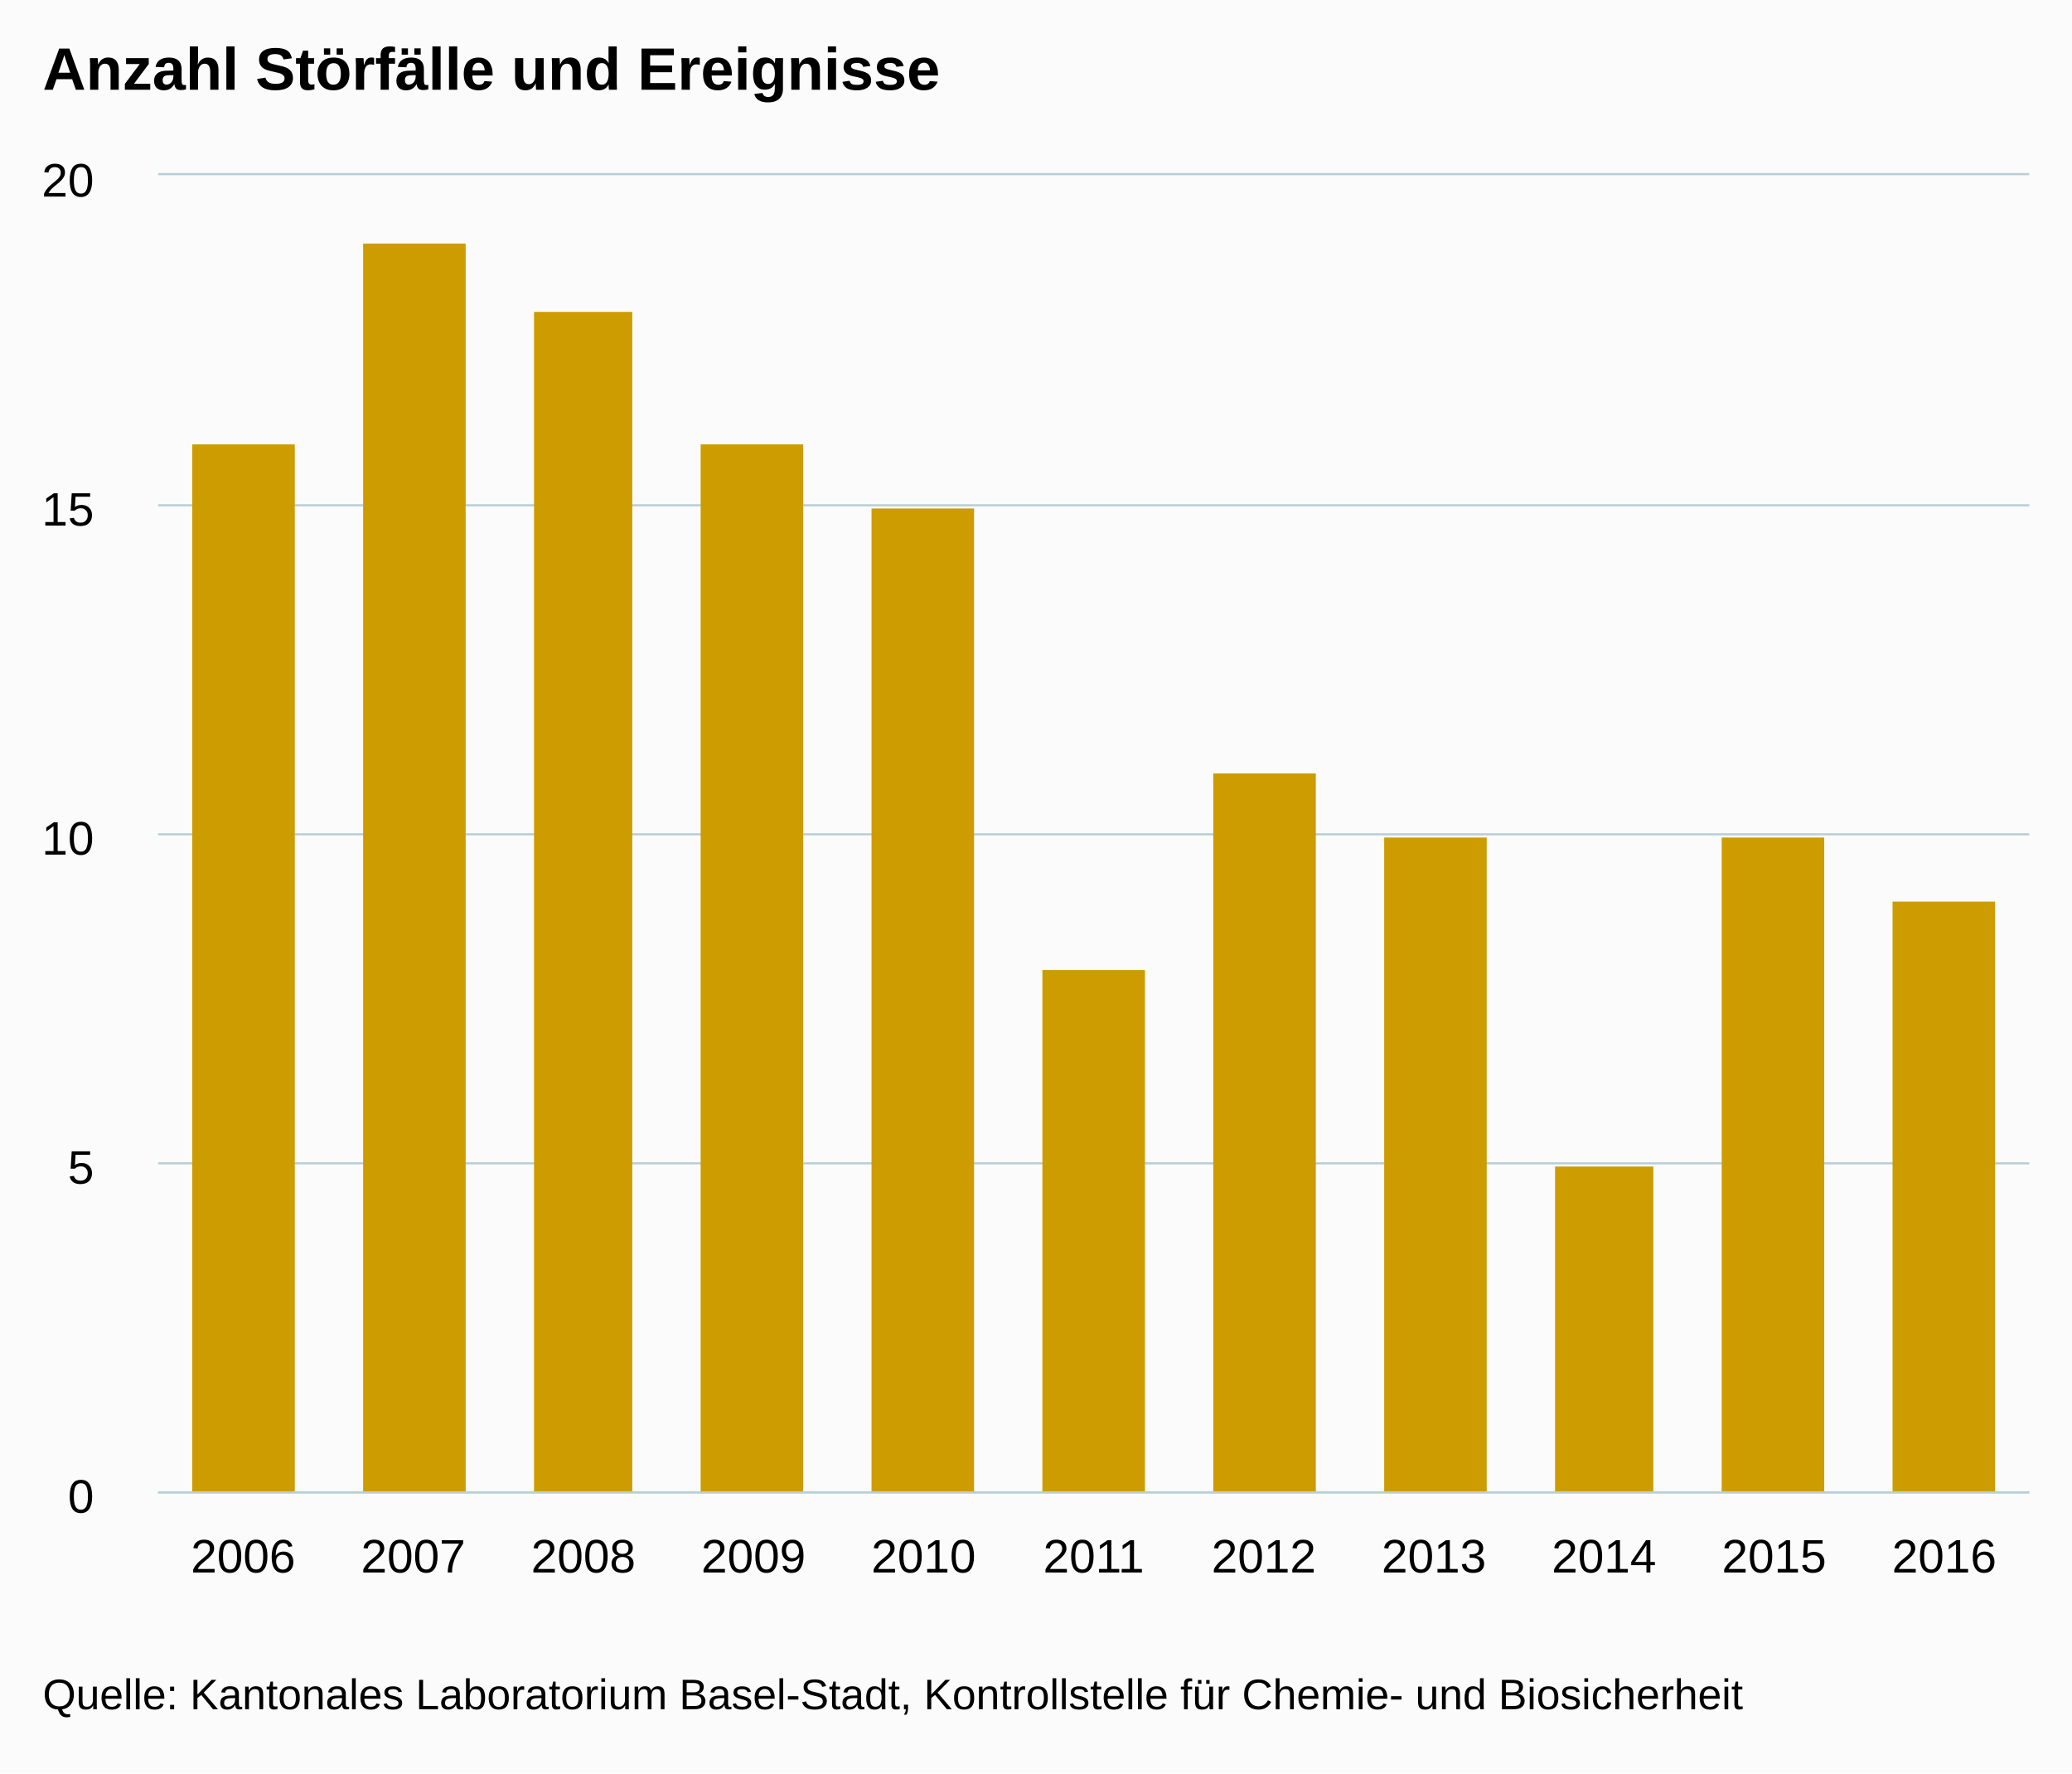
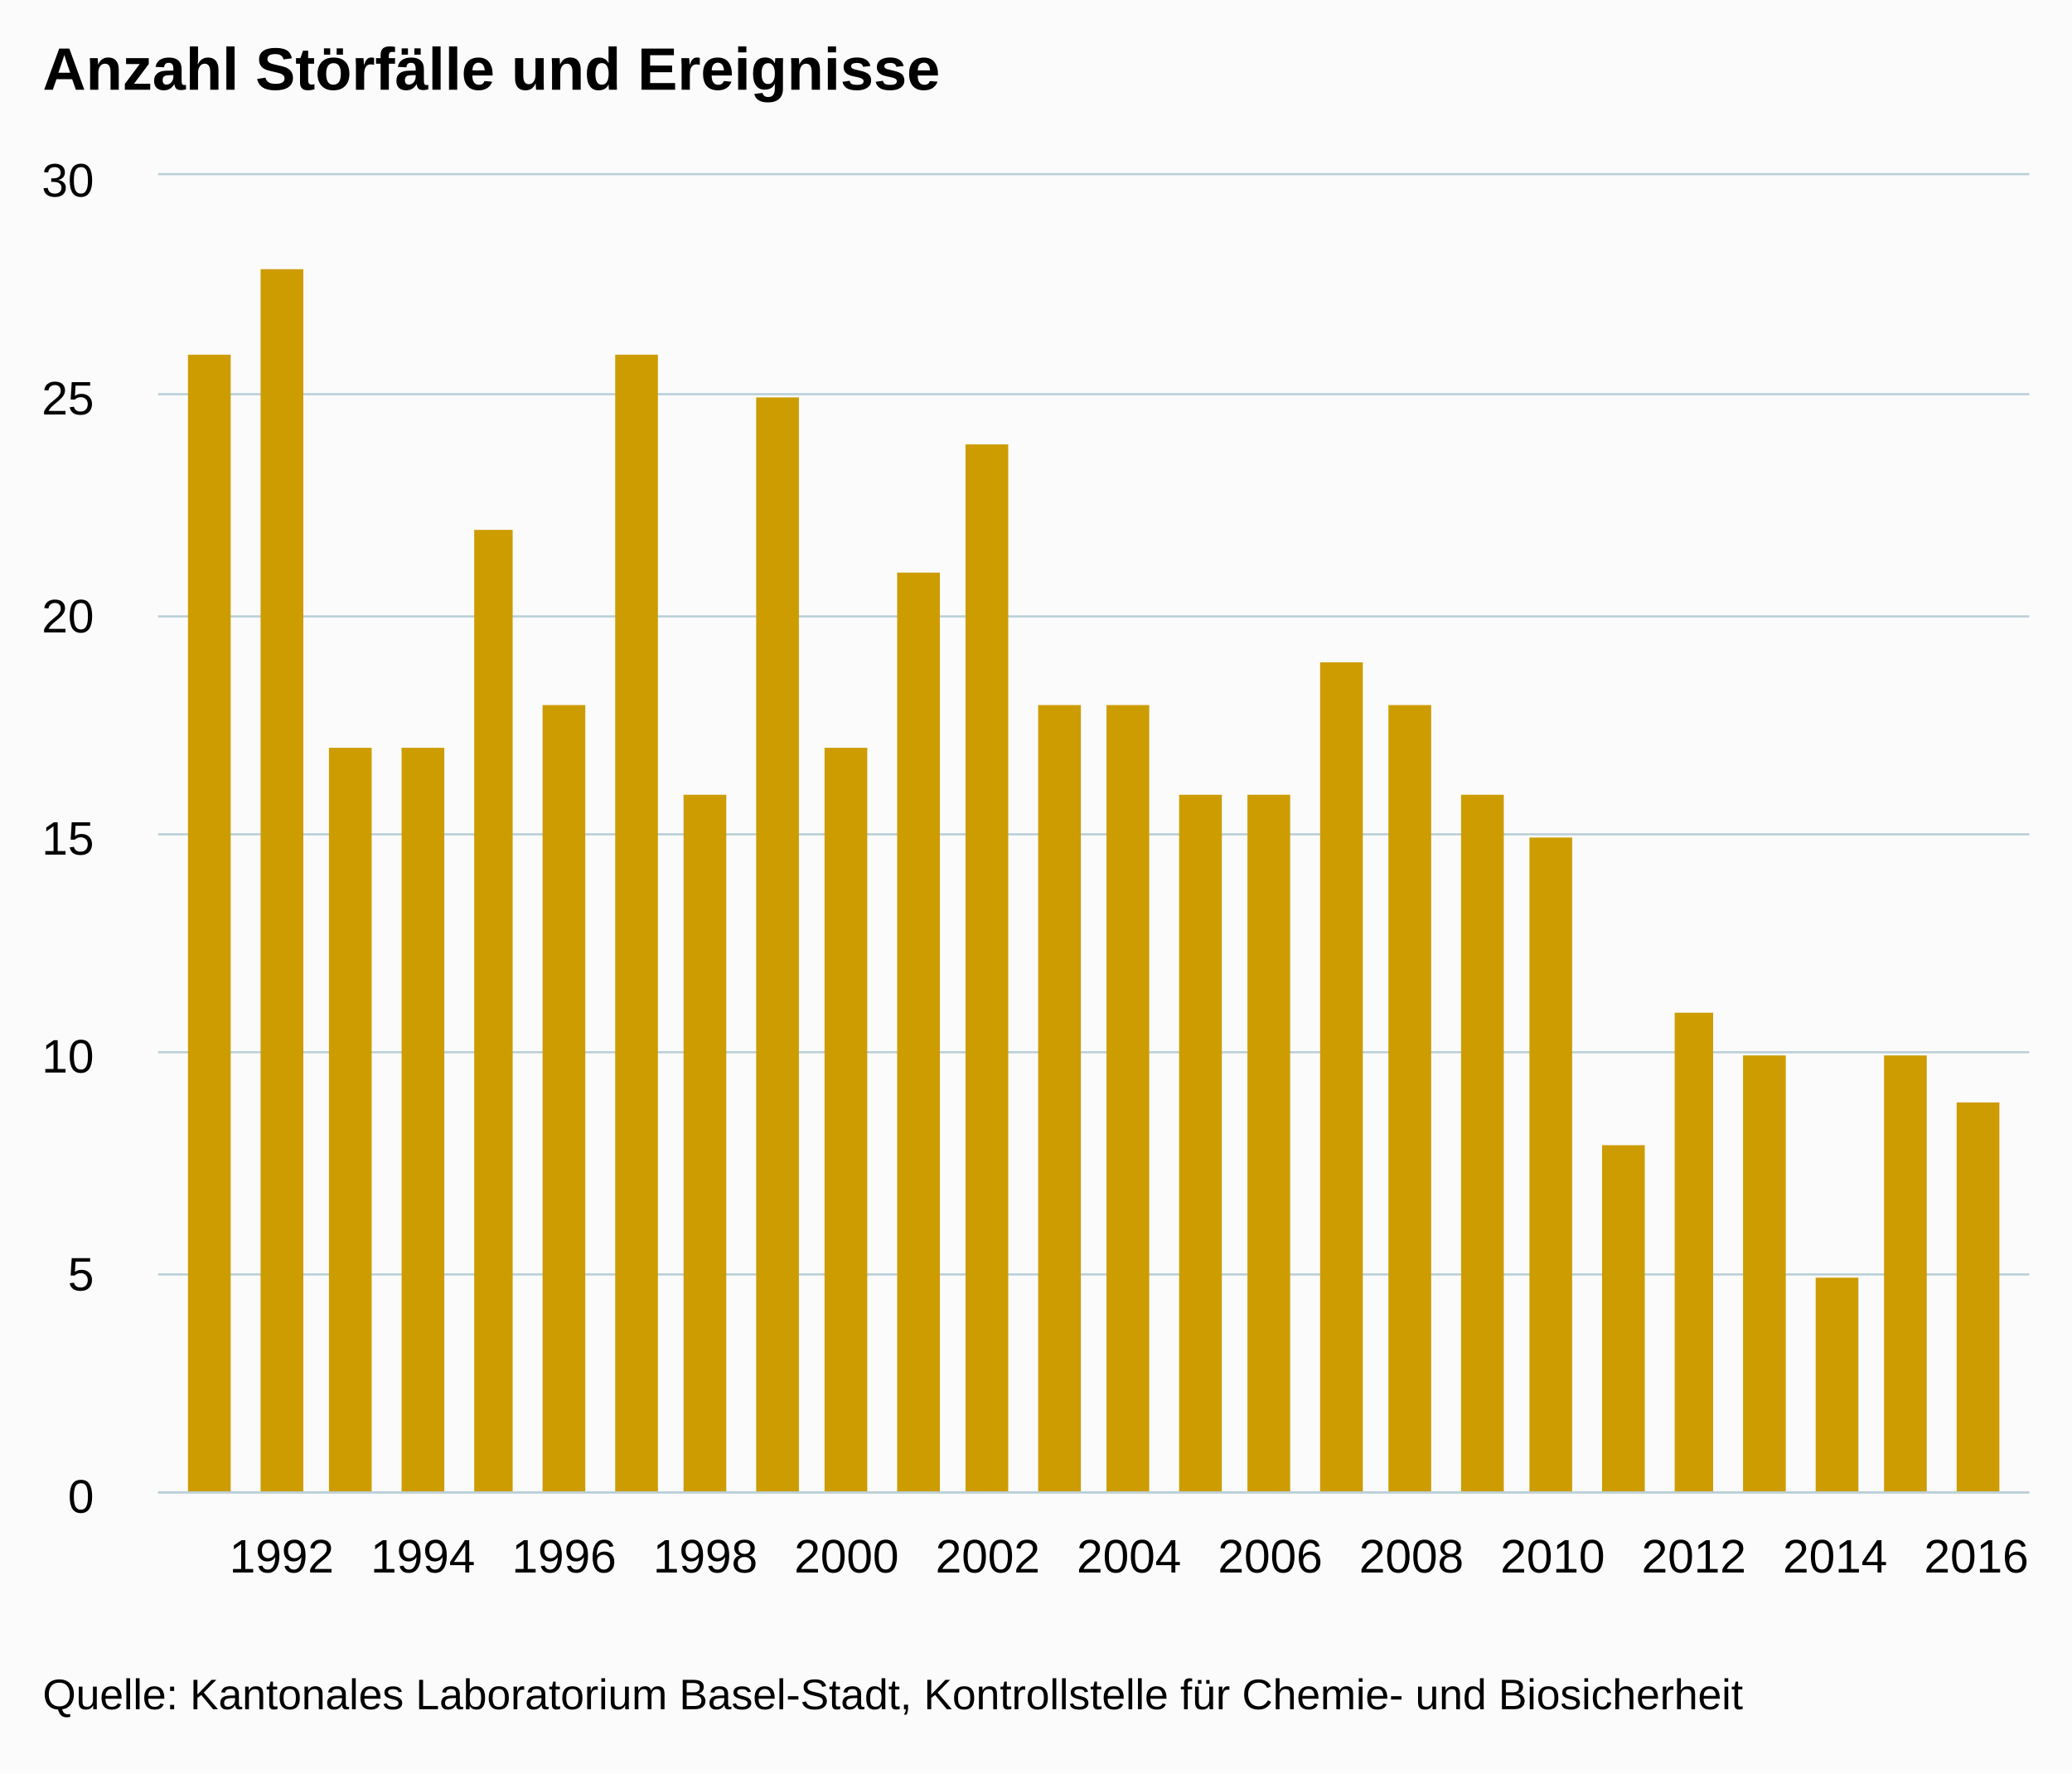
<svg xmlns="http://www.w3.org/2000/svg" version="1.1" class="highcharts-root" style="font-family:arial;font-size:12px;" viewBox="0 0 485 415">
  <defs>
    <clipPath>
      <rect x="0" y="0" width="438" height="308" fill="none" />
    </clipPath>
    <clipPath id="a">
      <rect x="0" y="0" width="438" height="308" fill="none" />
    </clipPath>
  </defs>
  <rect fill="#fbfbfb" class="highcharts-background" x="0" y="0" width="485" height="415" rx="0" ry="0" />
  <rect fill="none" class="highcharts-plot-background" x="37" y="41" width="438" height="308" />
  <g class="highcharts-pane-group" />
  <g class="highcharts-grid highcharts-xaxis-grid ">
-     <path fill="none" class="highcharts-grid-line" d="M 76.5 41 L 76.5 349" opacity="1" />
-     <path fill="none" class="highcharts-grid-line" d="M 116.5 41 L 116.5 349" opacity="1" />
-     <path fill="none" class="highcharts-grid-line" d="M 155.5 41 L 155.5 349" opacity="1" />
-     <path fill="none" class="highcharts-grid-line" d="M 195.5 41 L 195.5 349" opacity="1" />
-     <path fill="none" class="highcharts-grid-line" d="M 235.5 41 L 235.5 349" opacity="1" />
-     <path fill="none" class="highcharts-grid-line" d="M 275.5 41 L 275.5 349" opacity="1" />
-     <path fill="none" class="highcharts-grid-line" d="M 315.5 41 L 315.5 349" opacity="1" />
-     <path fill="none" class="highcharts-grid-line" d="M 355.5 41 L 355.5 349" opacity="1" />
-     <path fill="none" class="highcharts-grid-line" d="M 394.5 41 L 394.5 349" opacity="1" />
-     <path fill="none" class="highcharts-grid-line" d="M 434.5 41 L 434.5 349" opacity="1" />
-     <path fill="none" class="highcharts-grid-line" d="M 474.5 41 L 474.5 349" opacity="1" />
-     <path fill="none" class="highcharts-grid-line" d="M 36.5 41 L 36.5 349" opacity="1" />
+     <path fill="none" class="highcharts-grid-line" d="M 65.5 41 L 65.5 349" opacity="1" />
+     <path fill="none" class="highcharts-grid-line" d="M 98.5 41 L 98.5 349" opacity="1" />
+     <path fill="none" class="highcharts-grid-line" d="M 131.5 41 L 131.5 349" opacity="1" />
+     <path fill="none" class="highcharts-grid-line" d="M 164.5 41 L 164.5 349" opacity="1" />
+     <path fill="none" class="highcharts-grid-line" d="M 197.5 41 L 197.5 349" opacity="1" />
+     <path fill="none" class="highcharts-grid-line" d="M 230.5 41 L 230.5 349" opacity="1" />
+     <path fill="none" class="highcharts-grid-line" d="M 263.5 41 L 263.5 349" opacity="1" />
+     <path fill="none" class="highcharts-grid-line" d="M 296.5 41 L 296.5 349" opacity="1" />
+     <path fill="none" class="highcharts-grid-line" d="M 329.5 41 L 329.5 349" opacity="1" />
+     <path fill="none" class="highcharts-grid-line" d="M 362.5 41 L 362.5 349" opacity="1" />
+     <path fill="none" class="highcharts-grid-line" d="M 395.5 41 L 395.5 349" opacity="1" />
+     <path fill="none" class="highcharts-grid-line" d="M 429.5 41 L 429.5 349" opacity="1" />
+     <path fill="none" class="highcharts-grid-line" d="M 462.5 41 L 462.5 349" opacity="1" />
  </g>
  <g class="highcharts-grid highcharts-yaxis-grid ">
    <path fill="none" stroke="#B9CFD7" stroke-width="0.5" class="highcharts-grid-line" d="M 37 349.25 L 475 349.25" opacity="1" />
-     <path fill="none" stroke="#B9CFD7" stroke-width="0.5" class="highcharts-grid-line" d="M 37 272.25 L 475 272.25" opacity="1" />
+     <path fill="none" stroke="#B9CFD7" stroke-width="0.5" class="highcharts-grid-line" d="M 37 298.25 L 475 298.25" opacity="1" />
+     <path fill="none" stroke="#B9CFD7" stroke-width="0.5" class="highcharts-grid-line" d="M 37 246.25 L 475 246.25" opacity="1" />
    <path fill="none" stroke="#B9CFD7" stroke-width="0.5" class="highcharts-grid-line" d="M 37 195.25 L 475 195.25" opacity="1" />
-     <path fill="none" stroke="#B9CFD7" stroke-width="0.5" class="highcharts-grid-line" d="M 37 118.25 L 475 118.25" opacity="1" />
+     <path fill="none" stroke="#B9CFD7" stroke-width="0.5" class="highcharts-grid-line" d="M 37 144.25 L 475 144.25" opacity="1" />
+     <path fill="none" stroke="#B9CFD7" stroke-width="0.5" class="highcharts-grid-line" d="M 37 92.25 L 475 92.25" opacity="1" />
    <path fill="none" stroke="#B9CFD7" stroke-width="0.5" class="highcharts-grid-line" d="M 37 40.75 L 475 40.75" opacity="1" />
  </g>
  <rect fill="none" class="highcharts-plot-border" x="37" y="41" width="438" height="308" />
  <g class="highcharts-axis highcharts-xaxis ">
    <path fill="none" class="highcharts-axis-line" stroke="#B9CFD7" stroke-width="0.5" d="M 37 349.25 L 475 349.25" />
  </g>
  <g class="highcharts-axis highcharts-yaxis ">
    <path fill="none" class="highcharts-axis-line" d="M 37 41 L 37 349" />
  </g>
  <g class="highcharts-series-group">
    <g class="highcharts-series highcharts-series-0 highcharts-column-series highcharts-color-undefined " transform="translate(37,41) scale(1 1)" clip-path="url(#a)">
-       <rect x="8" y="63" width="24" height="246" fill="#CD9C00" class="highcharts-point" />
-       <rect x="48" y="16" width="24" height="293" fill="#CD9C00" class="highcharts-point" />
-       <rect x="88" y="32" width="23" height="277" fill="#CD9C00" class="highcharts-point" />
-       <rect x="127" y="63" width="24" height="246" fill="#CD9C00" class="highcharts-point" />
-       <rect x="167" y="78" width="24" height="231" fill="#CD9C00" class="highcharts-point" />
-       <rect x="207" y="186" width="24" height="123" fill="#CD9C00" class="highcharts-point" />
-       <rect x="247" y="140" width="24" height="169" fill="#CD9C00" class="highcharts-point" />
-       <rect x="287" y="155" width="24" height="154" fill="#CD9C00" class="highcharts-point" />
-       <rect x="327" y="232" width="23" height="77" fill="#CD9C00" class="highcharts-point" />
-       <rect x="366" y="155" width="24" height="154" fill="#CD9C00" class="highcharts-point" />
-       <rect x="406" y="170" width="24" height="139" fill="#CD9C00" class="highcharts-point" />
+       <rect x="7" y="42" width="10" height="267" fill="#CD9C00" class="highcharts-point" />
+       <rect x="24" y="22" width="10" height="287" fill="#CD9C00" class="highcharts-point" />
+       <rect x="40" y="134" width="10" height="175" fill="#CD9C00" class="highcharts-point" />
+       <rect x="57" y="134" width="10" height="175" fill="#CD9C00" class="highcharts-point" />
+       <rect x="74" y="83" width="9" height="226" fill="#CD9C00" class="highcharts-point" />
+       <rect x="90" y="124" width="10" height="185" fill="#CD9C00" class="highcharts-point" />
+       <rect x="107" y="42" width="10" height="267" fill="#CD9C00" class="highcharts-point" />
+       <rect x="123" y="145" width="10" height="164" fill="#CD9C00" class="highcharts-point" />
+       <rect x="140" y="52" width="10" height="257" fill="#CD9C00" class="highcharts-point" />
+       <rect x="156" y="134" width="10" height="175" fill="#CD9C00" class="highcharts-point" />
+       <rect x="173" y="93" width="10" height="216" fill="#CD9C00" class="highcharts-point" />
+       <rect x="189" y="63" width="10" height="246" fill="#CD9C00" class="highcharts-point" />
+       <rect x="206" y="124" width="10" height="185" fill="#CD9C00" class="highcharts-point" />
+       <rect x="222" y="124" width="10" height="185" fill="#CD9C00" class="highcharts-point" />
+       <rect x="239" y="145" width="10" height="164" fill="#CD9C00" class="highcharts-point" />
+       <rect x="255" y="145" width="10" height="164" fill="#CD9C00" class="highcharts-point" />
+       <rect x="272" y="114" width="10" height="195" fill="#CD9C00" class="highcharts-point" />
+       <rect x="288" y="124" width="10" height="185" fill="#CD9C00" class="highcharts-point" />
+       <rect x="305" y="145" width="10" height="164" fill="#CD9C00" class="highcharts-point" />
+       <rect x="321" y="155" width="10" height="154" fill="#CD9C00" class="highcharts-point" />
+       <rect x="338" y="227" width="10" height="82" fill="#CD9C00" class="highcharts-point" />
+       <rect x="355" y="196" width="9" height="113" fill="#CD9C00" class="highcharts-point" />
+       <rect x="371" y="206" width="10" height="103" fill="#CD9C00" class="highcharts-point" />
+       <rect x="388" y="258" width="10" height="51" fill="#CD9C00" class="highcharts-point" />
+       <rect x="404" y="206" width="10" height="103" fill="#CD9C00" class="highcharts-point" />
+       <rect x="421" y="217" width="10" height="92" fill="#CD9C00" class="highcharts-point" />
    </g>
    <g class="highcharts-markers highcharts-series-0 highcharts-column-series highcharts-color-undefined " transform="translate(37,41) scale(1 1)" clip-path="none" />
  </g>
  <text x="10" text-anchor="start" class="highcharts-title" style="color:#000000;font-size:14px;font-weight:bold;fill:#000000;" y="21">
    <tspan>Anzahl Störfälle und Ereignisse</tspan>
  </text>
  <g class="highcharts-axis-labels highcharts-xaxis-labels ">
-     <text x="56.909" style="color:#000000;cursor:default;font-size:11px;fill:#000000;" text-anchor="middle" transform="translate(0,0)" y="368" opacity="1">
+     <text x="65.925" style="color:#000000;cursor:default;font-size:11px;fill:#000000;" text-anchor="middle" transform="translate(0,0)" y="368" opacity="1">
+       1992
+     </text>
+     <text x="98.981" style="color:#000000;cursor:default;font-size:11px;fill:#000000;" text-anchor="middle" transform="translate(0,0)" y="368" opacity="1">
+       1994
+     </text>
+     <text x="132.038" style="color:#000000;cursor:default;font-size:11px;fill:#000000;" text-anchor="middle" transform="translate(0,0)" y="368" opacity="1">
+       1996
+     </text>
+     <text x="165.094" style="color:#000000;cursor:default;font-size:11px;fill:#000000;" text-anchor="middle" transform="translate(0,0)" y="368" opacity="1">
+       1998
+     </text>
+     <text x="198.151" style="color:#000000;cursor:default;font-size:11px;fill:#000000;" text-anchor="middle" transform="translate(0,0)" y="368" opacity="1">
+       2000
+     </text>
+     <text x="231.208" style="color:#000000;cursor:default;font-size:11px;fill:#000000;" text-anchor="middle" transform="translate(0,0)" y="368" opacity="1">
+       2002
+     </text>
+     <text x="264.264" style="color:#000000;cursor:default;font-size:11px;fill:#000000;" text-anchor="middle" transform="translate(0,0)" y="368" opacity="1">
+       2004
+     </text>
+     <text x="297.321" style="color:#000000;cursor:default;font-size:11px;fill:#000000;" text-anchor="middle" transform="translate(0,0)" y="368" opacity="1">
      2006
    </text>
-     <text x="96.727" style="color:#000000;cursor:default;font-size:11px;fill:#000000;" text-anchor="middle" transform="translate(0,0)" y="368" opacity="1">
-       2007
-     </text>
-     <text x="136.545" style="color:#000000;cursor:default;font-size:11px;fill:#000000;" text-anchor="middle" transform="translate(0,0)" y="368" opacity="1">
+     <text x="330.377" style="color:#000000;cursor:default;font-size:11px;fill:#000000;" text-anchor="middle" transform="translate(0,0)" y="368" opacity="1">
      2008
    </text>
-     <text x="176.364" style="color:#000000;cursor:default;font-size:11px;fill:#000000;" text-anchor="middle" transform="translate(0,0)" y="368" opacity="1">
-       2009
-     </text>
-     <text x="216.182" style="color:#000000;cursor:default;font-size:11px;fill:#000000;" text-anchor="middle" transform="translate(0,0)" y="368" opacity="1">
+     <text x="363.434" style="color:#000000;cursor:default;font-size:11px;fill:#000000;" text-anchor="middle" transform="translate(0,0)" y="368" opacity="1">
      2010
    </text>
-     <text x="256" style="color:#000000;cursor:default;font-size:11px;fill:#000000;" text-anchor="middle" transform="translate(0,0)" y="368" opacity="1">
-       2011
-     </text>
-     <text x="295.818" style="color:#000000;cursor:default;font-size:11px;fill:#000000;" text-anchor="middle" transform="translate(0,0)" y="368" opacity="1">
+     <text x="396.491" style="color:#000000;cursor:default;font-size:11px;fill:#000000;" text-anchor="middle" transform="translate(0,0)" y="368" opacity="1">
      2012
    </text>
-     <text x="335.636" style="color:#000000;cursor:default;font-size:11px;fill:#000000;" text-anchor="middle" transform="translate(0,0)" y="368" opacity="1">
-       2013
-     </text>
-     <text x="375.455" style="color:#000000;cursor:default;font-size:11px;fill:#000000;" text-anchor="middle" transform="translate(0,0)" y="368" opacity="1">
+     <text x="429.547" style="color:#000000;cursor:default;font-size:11px;fill:#000000;" text-anchor="middle" transform="translate(0,0)" y="368" opacity="1">
      2014
    </text>
-     <text x="415.273" style="color:#000000;cursor:default;font-size:11px;fill:#000000;" text-anchor="middle" transform="translate(0,0)" y="368" opacity="1">
-       2015
-     </text>
-     <text x="455.091" style="color:#000000;cursor:default;font-size:11px;fill:#000000;" text-anchor="middle" transform="translate(0,0)" y="368" opacity="1">
+     <text x="462.604" style="color:#000000;cursor:default;font-size:11px;fill:#000000;" text-anchor="middle" transform="translate(0,0)" y="368" opacity="1">
      2016
    </text>
  </g>
  <g class="highcharts-axis-labels highcharts-yaxis-labels ">
    <text x="22" style="color:#000000;cursor:default;font-size:11px;fill:#000000;" text-anchor="end" transform="translate(0,0)" y="354" opacity="1">
      <tspan>0</tspan>
    </text>
-     <text x="22" style="color:#000000;cursor:default;font-size:11px;fill:#000000;" text-anchor="end" transform="translate(0,0)" y="277" opacity="1">
+     <text x="22" style="color:#000000;cursor:default;font-size:11px;fill:#000000;" text-anchor="end" transform="translate(0,0)" y="302" opacity="1">
      <tspan>5</tspan>
    </text>
-     <text x="22" style="color:#000000;cursor:default;font-size:11px;fill:#000000;" text-anchor="end" transform="translate(0,0)" y="200" opacity="1">
+     <text x="22" style="color:#000000;cursor:default;font-size:11px;fill:#000000;" text-anchor="end" transform="translate(0,0)" y="251" opacity="1">
      <tspan>10</tspan>
    </text>
-     <text x="22" style="color:#000000;cursor:default;font-size:11px;fill:#000000;" text-anchor="end" transform="translate(0,0)" y="123" opacity="1">
+     <text x="22" style="color:#000000;cursor:default;font-size:11px;fill:#000000;" text-anchor="end" transform="translate(0,0)" y="200" opacity="1">
      <tspan>15</tspan>
    </text>
+     <text x="22" style="color:#000000;cursor:default;font-size:11px;fill:#000000;" text-anchor="end" transform="translate(0,0)" y="148" opacity="1">
+       <tspan>20</tspan>
+     </text>
+     <text x="22" style="color:#000000;cursor:default;font-size:11px;fill:#000000;" text-anchor="end" transform="translate(0,0)" y="97" opacity="1">
+       <tspan>25</tspan>
+     </text>
    <text x="22" style="color:#000000;cursor:default;font-size:11px;fill:#000000;" text-anchor="end" transform="translate(0,0)" y="46" opacity="1">
-       <tspan>20</tspan>
+       <tspan>30</tspan>
    </text>
  </g>
  <text x="10" class="highcharts-credits" text-anchor="start" style="cursor:default;color:#000000;font-size:10px;fill:#000000;" y="400">
    <tspan>Quelle: Kantonales Laboratorium Basel-Stadt, Kontrollstelle für Chemie- und Biosicherheit</tspan>
  </text>
</svg>
